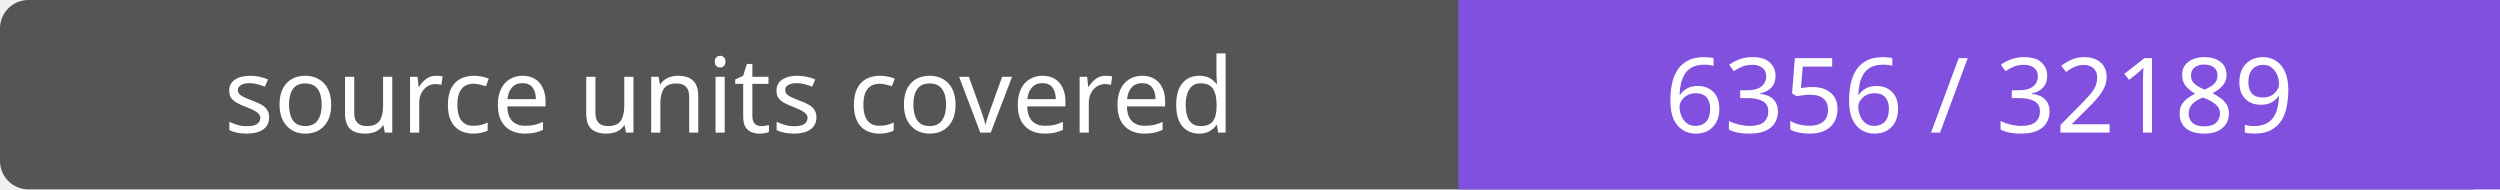
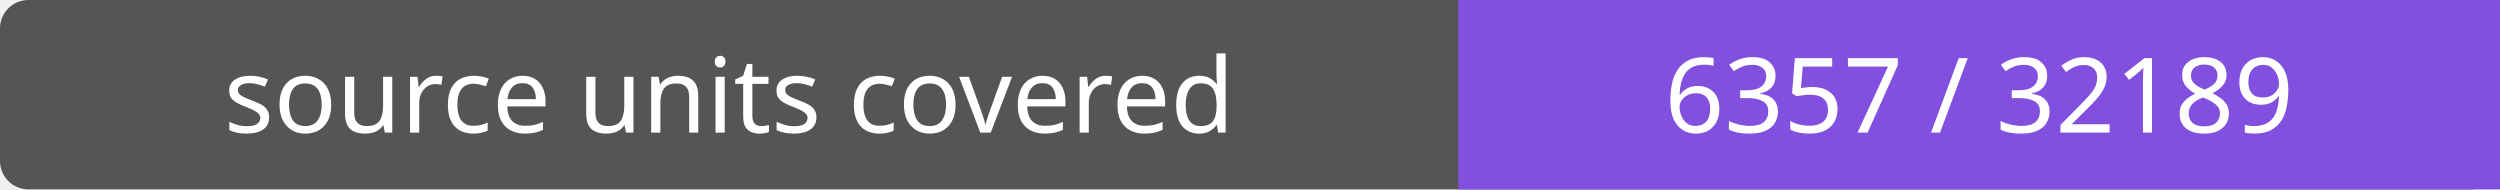
- <svg xmlns="http://www.w3.org/2000/svg" width="264" height="20" role="img" aria-label="source units covered: 6356 / 32189">
+ <svg xmlns="http://www.w3.org/2000/svg" width="264" height="20" role="img" aria-label="source units covered: 6357 / 32189">
  <rect width="264" height="20" rx="3" fill="#555" />
  <path fill="#8250df" d="M154 0h110v20H154z" />
  <g fill="#fff" text-anchor="middle" font-family="Verdana,sans-serif" font-size="11">
    <text x="77.0" y="14">source units covered</text>
-     <text x="209.0" y="14">6356 / 32189</text>
+     <text x="209.0" y="14">6357 / 32189</text>
  </g>
</svg>
